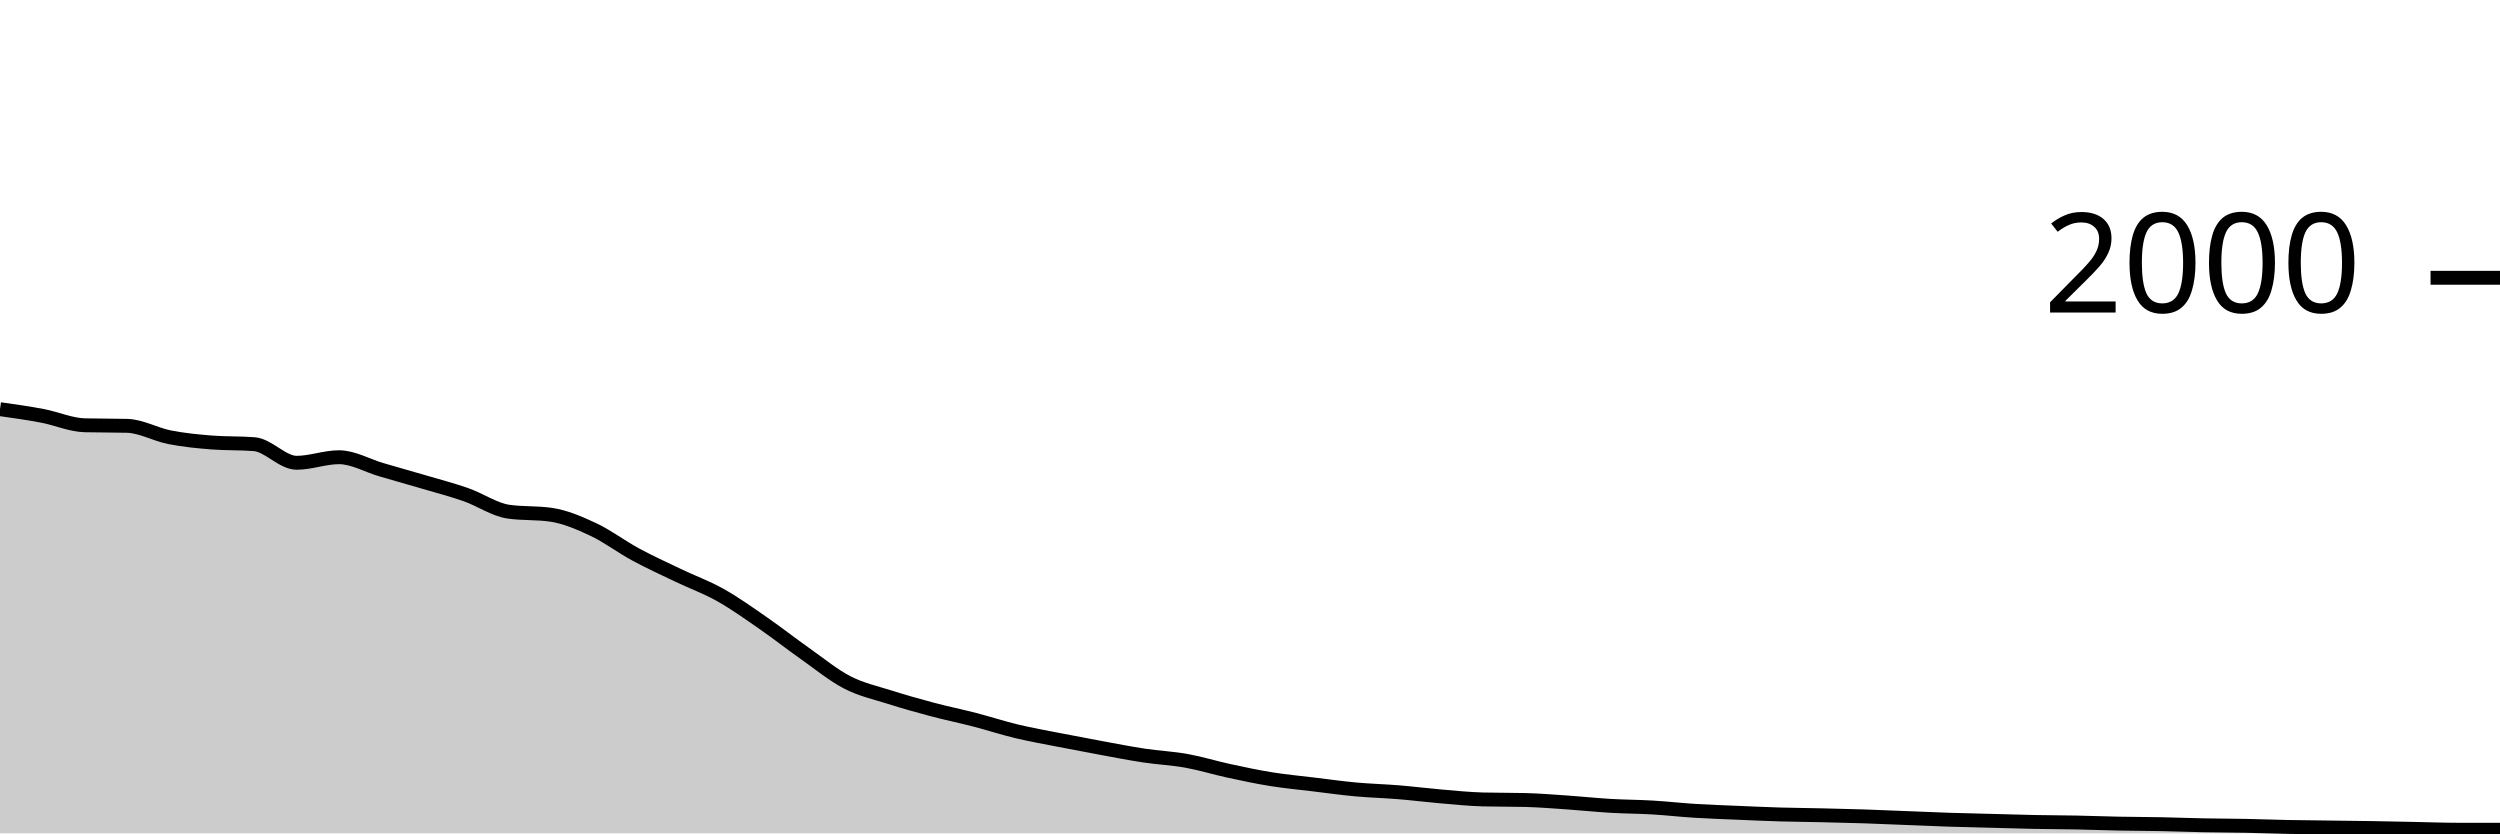
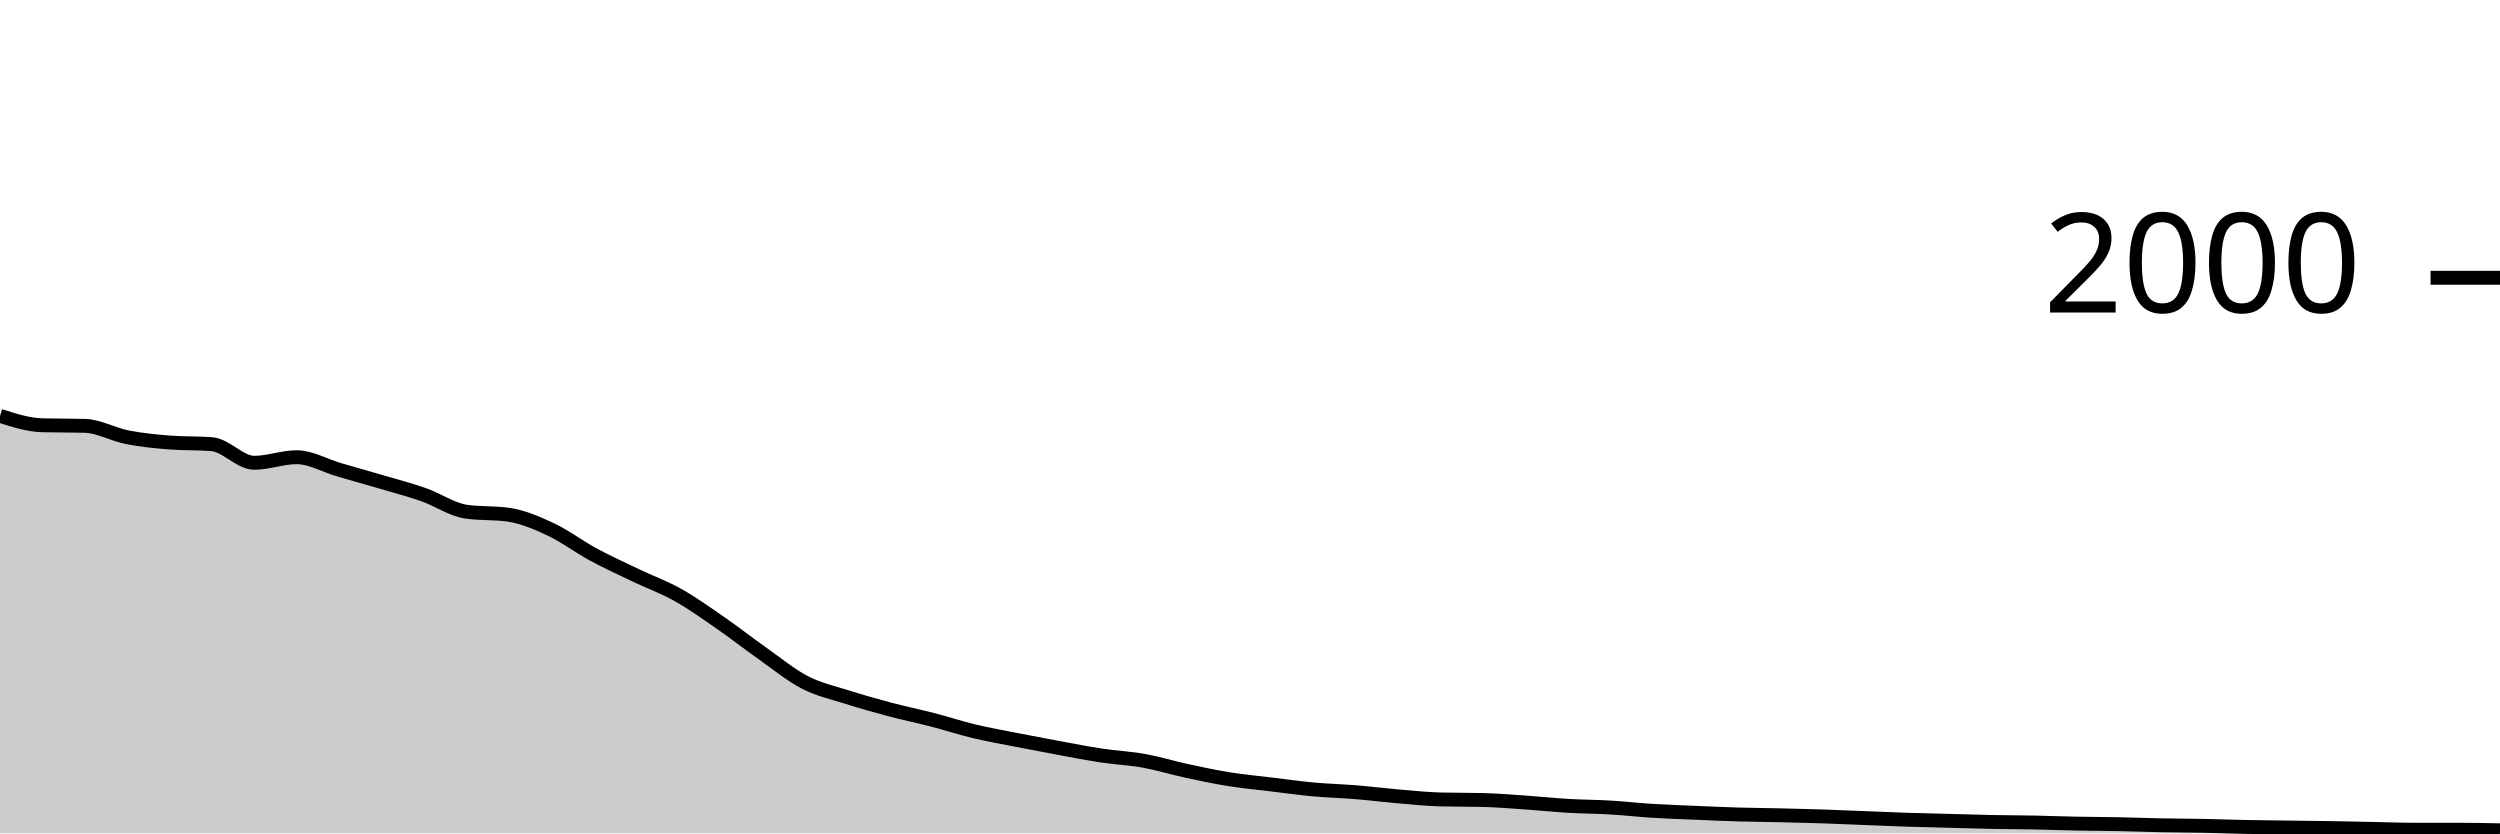
<svg xmlns="http://www.w3.org/2000/svg" viewBox="0 0 180 60">
  <g transform="translate(0,20)">
-     <path class="area" fill="rgba(0, 0, 0, 0.2)" d="M0,9.46C1.017,9.603,2.034,9.747,3.051,9.94C4.068,10.133,5.085,10.593,6.102,10.62C7.119,10.647,8.136,10.633,9.153,10.66C10.169,10.687,11.186,11.28,12.203,11.48C13.22,11.68,14.237,11.78,15.254,11.86C16.271,11.94,17.288,11.9,18.305,11.98C19.322,12.06,20.339,13.32,21.356,13.32C22.373,13.32,23.39,12.92,24.407,12.92C25.424,12.92,26.441,13.523,27.458,13.82C28.475,14.117,29.492,14.4,30.508,14.7C31.525,15,32.542,15.263,33.559,15.62C34.576,15.977,35.593,16.693,36.61,16.84C37.627,16.987,38.644,16.913,39.661,17.06C40.678,17.207,41.695,17.643,42.712,18.12C43.729,18.597,44.746,19.37,45.763,19.92C46.78,20.47,47.797,20.933,48.814,21.42C49.831,21.907,50.847,22.27,51.864,22.84C52.881,23.41,53.898,24.137,54.915,24.84C55.932,25.543,56.949,26.343,57.966,27.06C58.983,27.777,60,28.617,61.017,29.14C62.034,29.663,63.051,29.877,64.068,30.2C65.085,30.523,66.102,30.81,67.119,31.08C68.136,31.35,69.153,31.557,70.169,31.82C71.186,32.083,72.203,32.417,73.22,32.66C74.237,32.903,75.254,33.08,76.271,33.28C77.288,33.48,78.305,33.673,79.322,33.86C80.339,34.047,81.356,34.247,82.373,34.4C83.39,34.553,84.407,34.597,85.424,34.78C86.441,34.963,87.458,35.28,88.475,35.5C89.492,35.72,90.508,35.937,91.525,36.1C92.542,36.263,93.559,36.357,94.576,36.48C95.593,36.603,96.61,36.747,97.627,36.84C98.644,36.933,99.661,36.957,100.678,37.04C101.695,37.123,102.712,37.253,103.729,37.34C104.746,37.427,105.763,37.533,106.78,37.56C107.797,37.587,108.814,37.573,109.831,37.6C110.847,37.627,111.864,37.71,112.881,37.78C113.898,37.85,114.915,37.96,115.932,38.02C116.949,38.08,117.966,38.08,118.983,38.14C120,38.2,121.017,38.317,122.034,38.38C123.051,38.443,124.068,38.477,125.085,38.52C126.102,38.563,127.119,38.61,128.136,38.64C129.153,38.67,130.169,38.677,131.186,38.7C132.203,38.723,133.22,38.747,134.237,38.78C135.254,38.813,136.271,38.86,137.288,38.9C138.305,38.94,139.322,38.987,140.339,39.02C141.356,39.053,142.373,39.073,143.39,39.1C144.407,39.127,145.424,39.16,146.441,39.18C147.458,39.2,148.475,39.2,149.492,39.22C150.508,39.24,151.525,39.28,152.542,39.3C153.559,39.32,154.576,39.32,155.593,39.34C156.61,39.36,157.627,39.4,158.644,39.42C159.661,39.44,160.678,39.44,161.695,39.46C162.712,39.48,163.729,39.52,164.746,39.54C165.763,39.56,166.78,39.567,167.797,39.58C168.814,39.593,169.831,39.603,170.847,39.62C171.864,39.637,172.881,39.66,173.898,39.68C174.915,39.7,175.932,39.74,176.949,39.74C177.966,39.74,178.983,39.74,180,39.74L180,40C178.983,40,177.966,40,176.949,40C175.932,40,174.915,40,173.898,40C172.881,40,171.864,40,170.847,40C169.831,40,168.814,40,167.797,40C166.78,40,165.763,40,164.746,40C163.729,40,162.712,40,161.695,40C160.678,40,159.661,40,158.644,40C157.627,40,156.61,40,155.593,40C154.576,40,153.559,40,152.542,40C151.525,40,150.508,40,149.492,40C148.475,40,147.458,40,146.441,40C145.424,40,144.407,40,143.39,40C142.373,40,141.356,40,140.339,40C139.322,40,138.305,40,137.288,40C136.271,40,135.254,40,134.237,40C133.22,40,132.203,40,131.186,40C130.169,40,129.153,40,128.136,40C127.119,40,126.102,40,125.085,40C124.068,40,123.051,40,122.034,40C121.017,40,120,40,118.983,40C117.966,40,116.949,40,115.932,40C114.915,40,113.898,40,112.881,40C111.864,40,110.847,40,109.831,40C108.814,40,107.797,40,106.78,40C105.763,40,104.746,40,103.729,40C102.712,40,101.695,40,100.678,40C99.661,40,98.644,40,97.627,40C96.61,40,95.593,40,94.576,40C93.559,40,92.542,40,91.525,40C90.508,40,89.492,40,88.475,40C87.458,40,86.441,40,85.424,40C84.407,40,83.39,40,82.373,40C81.356,40,80.339,40,79.322,40C78.305,40,77.288,40,76.271,40C75.254,40,74.237,40,73.22,40C72.203,40,71.186,40,70.169,40C69.153,40,68.136,40,67.119,40C66.102,40,65.085,40,64.068,40C63.051,40,62.034,40,61.017,40C60,40,58.983,40,57.966,40C56.949,40,55.932,40,54.915,40C53.898,40,52.881,40,51.864,40C50.847,40,49.831,40,48.814,40C47.797,40,46.78,40,45.763,40C44.746,40,43.729,40,42.712,40C41.695,40,40.678,40,39.661,40C38.644,40,37.627,40,36.61,40C35.593,40,34.576,40,33.559,40C32.542,40,31.525,40,30.508,40C29.492,40,28.475,40,27.458,40C26.441,40,25.424,40,24.407,40C23.39,40,22.373,40,21.356,40C20.339,40,19.322,40,18.305,40C17.288,40,16.271,40,15.254,40C14.237,40,13.22,40,12.203,40C11.186,40,10.169,40,9.153,40C8.136,40,7.119,40,6.102,40C5.085,40,4.068,40,3.051,40C2.034,40,1.017,40,0,40Z" />
-     <path class="line" stroke="black" fill="none" d="M0,9.46C1.017,9.603,2.034,9.747,3.051,9.94C4.068,10.133,5.085,10.593,6.102,10.62C7.119,10.647,8.136,10.633,9.153,10.66C10.169,10.687,11.186,11.28,12.203,11.48C13.22,11.68,14.237,11.78,15.254,11.86C16.271,11.94,17.288,11.9,18.305,11.98C19.322,12.06,20.339,13.32,21.356,13.32C22.373,13.32,23.39,12.92,24.407,12.92C25.424,12.92,26.441,13.523,27.458,13.82C28.475,14.117,29.492,14.4,30.508,14.7C31.525,15,32.542,15.263,33.559,15.62C34.576,15.977,35.593,16.693,36.61,16.84C37.627,16.987,38.644,16.913,39.661,17.06C40.678,17.207,41.695,17.643,42.712,18.12C43.729,18.597,44.746,19.37,45.763,19.92C46.78,20.47,47.797,20.933,48.814,21.42C49.831,21.907,50.847,22.27,51.864,22.84C52.881,23.41,53.898,24.137,54.915,24.84C55.932,25.543,56.949,26.343,57.966,27.06C58.983,27.777,60,28.617,61.017,29.14C62.034,29.663,63.051,29.877,64.068,30.2C65.085,30.523,66.102,30.81,67.119,31.08C68.136,31.35,69.153,31.557,70.169,31.82C71.186,32.083,72.203,32.417,73.22,32.66C74.237,32.903,75.254,33.08,76.271,33.28C77.288,33.48,78.305,33.673,79.322,33.86C80.339,34.047,81.356,34.247,82.373,34.4C83.39,34.553,84.407,34.597,85.424,34.78C86.441,34.963,87.458,35.28,88.475,35.5C89.492,35.72,90.508,35.937,91.525,36.1C92.542,36.263,93.559,36.357,94.576,36.48C95.593,36.603,96.61,36.747,97.627,36.84C98.644,36.933,99.661,36.957,100.678,37.04C101.695,37.123,102.712,37.253,103.729,37.34C104.746,37.427,105.763,37.533,106.78,37.56C107.797,37.587,108.814,37.573,109.831,37.6C110.847,37.627,111.864,37.71,112.881,37.78C113.898,37.85,114.915,37.96,115.932,38.02C116.949,38.08,117.966,38.08,118.983,38.14C120,38.2,121.017,38.317,122.034,38.38C123.051,38.443,124.068,38.477,125.085,38.52C126.102,38.563,127.119,38.61,128.136,38.64C129.153,38.67,130.169,38.677,131.186,38.7C132.203,38.723,133.22,38.747,134.237,38.78C135.254,38.813,136.271,38.86,137.288,38.9C138.305,38.94,139.322,38.987,140.339,39.02C141.356,39.053,142.373,39.073,143.39,39.1C144.407,39.127,145.424,39.16,146.441,39.18C147.458,39.2,148.475,39.2,149.492,39.22C150.508,39.24,151.525,39.28,152.542,39.3C153.559,39.32,154.576,39.32,155.593,39.34C156.61,39.36,157.627,39.4,158.644,39.42C159.661,39.44,160.678,39.44,161.695,39.46C162.712,39.48,163.729,39.52,164.746,39.54C165.763,39.56,166.78,39.567,167.797,39.58C168.814,39.593,169.831,39.603,170.847,39.62C171.864,39.637,172.881,39.66,173.898,39.68C174.915,39.7,175.932,39.74,176.949,39.74C177.966,39.74,178.983,39.74,180,39.74" />
+     <path class="area" fill="rgba(0, 0, 0, 0.2)" d="M0,9.94C1.017,10.267,2.034,10.593,3.051,10.62C4.068,10.647,5.085,10.633,6.102,10.66C7.119,10.687,8.136,11.28,9.153,11.48C10.169,11.68,11.186,11.78,12.203,11.86C13.22,11.94,14.237,11.9,15.254,11.98C16.271,12.06,17.288,13.32,18.305,13.32C19.322,13.32,20.339,12.92,21.356,12.92C22.373,12.92,23.39,13.523,24.407,13.82C25.424,14.117,26.441,14.4,27.458,14.7C28.475,15,29.492,15.263,30.508,15.62C31.525,15.977,32.542,16.693,33.559,16.84C34.576,16.987,35.593,16.913,36.61,17.06C37.627,17.207,38.644,17.643,39.661,18.12C40.678,18.597,41.695,19.37,42.712,19.92C43.729,20.47,44.746,20.933,45.763,21.42C46.78,21.907,47.797,22.27,48.814,22.84C49.831,23.41,50.847,24.137,51.864,24.84C52.881,25.543,53.898,26.343,54.915,27.06C55.932,27.777,56.949,28.617,57.966,29.14C58.983,29.663,60,29.877,61.017,30.2C62.034,30.523,63.051,30.81,64.068,31.08C65.085,31.35,66.102,31.557,67.119,31.82C68.136,32.083,69.153,32.417,70.169,32.66C71.186,32.903,72.203,33.08,73.22,33.28C74.237,33.48,75.254,33.673,76.271,33.86C77.288,34.047,78.305,34.247,79.322,34.4C80.339,34.553,81.356,34.597,82.373,34.78C83.39,34.963,84.407,35.28,85.424,35.5C86.441,35.72,87.458,35.937,88.475,36.1C89.492,36.263,90.508,36.357,91.525,36.48C92.542,36.603,93.559,36.747,94.576,36.84C95.593,36.933,96.61,36.957,97.627,37.04C98.644,37.123,99.661,37.253,100.678,37.34C101.695,37.427,102.712,37.533,103.729,37.56C104.746,37.587,105.763,37.573,106.78,37.6C107.797,37.627,108.814,37.71,109.831,37.78C110.847,37.85,111.864,37.96,112.881,38.02C113.898,38.08,114.915,38.08,115.932,38.14C116.949,38.2,117.966,38.317,118.983,38.38C120,38.443,121.017,38.477,122.034,38.52C123.051,38.563,124.068,38.61,125.085,38.64C126.102,38.67,127.119,38.677,128.136,38.7C129.153,38.723,130.169,38.747,131.186,38.78C132.203,38.813,133.22,38.86,134.237,38.9C135.254,38.94,136.271,38.987,137.288,39.02C138.305,39.053,139.322,39.073,140.339,39.1C141.356,39.127,142.373,39.16,143.39,39.18C144.407,39.2,145.424,39.2,146.441,39.22C147.458,39.24,148.475,39.28,149.492,39.3C150.508,39.32,151.525,39.32,152.542,39.34C153.559,39.36,154.576,39.4,155.593,39.42C156.61,39.44,157.627,39.44,158.644,39.46C159.661,39.48,160.678,39.52,161.695,39.54C162.712,39.56,163.729,39.567,164.746,39.58C165.763,39.593,166.78,39.603,167.797,39.62C168.814,39.637,169.831,39.66,170.847,39.68C171.864,39.7,172.881,39.74,173.898,39.74C174.915,39.74,175.932,39.74,176.949,39.74C177.966,39.74,178.983,39.76,180,39.78L180,40C178.983,40,177.966,40,176.949,40C175.932,40,174.915,40,173.898,40C172.881,40,171.864,40,170.847,40C169.831,40,168.814,40,167.797,40C166.78,40,165.763,40,164.746,40C163.729,40,162.712,40,161.695,40C160.678,40,159.661,40,158.644,40C157.627,40,156.61,40,155.593,40C154.576,40,153.559,40,152.542,40C151.525,40,150.508,40,149.492,40C148.475,40,147.458,40,146.441,40C145.424,40,144.407,40,143.39,40C142.373,40,141.356,40,140.339,40C139.322,40,138.305,40,137.288,40C136.271,40,135.254,40,134.237,40C133.22,40,132.203,40,131.186,40C130.169,40,129.153,40,128.136,40C127.119,40,126.102,40,125.085,40C124.068,40,123.051,40,122.034,40C121.017,40,120,40,118.983,40C117.966,40,116.949,40,115.932,40C114.915,40,113.898,40,112.881,40C111.864,40,110.847,40,109.831,40C108.814,40,107.797,40,106.78,40C105.763,40,104.746,40,103.729,40C102.712,40,101.695,40,100.678,40C99.661,40,98.644,40,97.627,40C96.61,40,95.593,40,94.576,40C93.559,40,92.542,40,91.525,40C90.508,40,89.492,40,88.475,40C87.458,40,86.441,40,85.424,40C84.407,40,83.39,40,82.373,40C81.356,40,80.339,40,79.322,40C78.305,40,77.288,40,76.271,40C75.254,40,74.237,40,73.22,40C72.203,40,71.186,40,70.169,40C69.153,40,68.136,40,67.119,40C66.102,40,65.085,40,64.068,40C63.051,40,62.034,40,61.017,40C60,40,58.983,40,57.966,40C56.949,40,55.932,40,54.915,40C53.898,40,52.881,40,51.864,40C50.847,40,49.831,40,48.814,40C47.797,40,46.78,40,45.763,40C44.746,40,43.729,40,42.712,40C41.695,40,40.678,40,39.661,40C38.644,40,37.627,40,36.61,40C35.593,40,34.576,40,33.559,40C32.542,40,31.525,40,30.508,40C29.492,40,28.475,40,27.458,40C26.441,40,25.424,40,24.407,40C23.39,40,22.373,40,21.356,40C20.339,40,19.322,40,18.305,40C17.288,40,16.271,40,15.254,40C14.237,40,13.22,40,12.203,40C11.186,40,10.169,40,9.153,40C8.136,40,7.119,40,6.102,40C5.085,40,4.068,40,3.051,40C2.034,40,1.017,40,0,40Z" />
+     <path class="line" stroke="black" fill="none" d="M0,9.94C1.017,10.267,2.034,10.593,3.051,10.62C4.068,10.647,5.085,10.633,6.102,10.66C7.119,10.687,8.136,11.28,9.153,11.48C10.169,11.68,11.186,11.78,12.203,11.86C13.22,11.94,14.237,11.9,15.254,11.98C16.271,12.06,17.288,13.32,18.305,13.32C19.322,13.32,20.339,12.92,21.356,12.92C22.373,12.92,23.39,13.523,24.407,13.82C25.424,14.117,26.441,14.4,27.458,14.7C28.475,15,29.492,15.263,30.508,15.62C31.525,15.977,32.542,16.693,33.559,16.84C34.576,16.987,35.593,16.913,36.61,17.06C37.627,17.207,38.644,17.643,39.661,18.12C40.678,18.597,41.695,19.37,42.712,19.92C43.729,20.47,44.746,20.933,45.763,21.42C46.78,21.907,47.797,22.27,48.814,22.84C49.831,23.41,50.847,24.137,51.864,24.84C52.881,25.543,53.898,26.343,54.915,27.06C55.932,27.777,56.949,28.617,57.966,29.14C58.983,29.663,60,29.877,61.017,30.2C62.034,30.523,63.051,30.81,64.068,31.08C65.085,31.35,66.102,31.557,67.119,31.82C68.136,32.083,69.153,32.417,70.169,32.66C71.186,32.903,72.203,33.08,73.22,33.28C74.237,33.48,75.254,33.673,76.271,33.86C77.288,34.047,78.305,34.247,79.322,34.4C80.339,34.553,81.356,34.597,82.373,34.78C83.39,34.963,84.407,35.28,85.424,35.5C86.441,35.72,87.458,35.937,88.475,36.1C89.492,36.263,90.508,36.357,91.525,36.48C92.542,36.603,93.559,36.747,94.576,36.84C95.593,36.933,96.61,36.957,97.627,37.04C98.644,37.123,99.661,37.253,100.678,37.34C101.695,37.427,102.712,37.533,103.729,37.56C104.746,37.587,105.763,37.573,106.78,37.6C107.797,37.627,108.814,37.71,109.831,37.78C110.847,37.85,111.864,37.96,112.881,38.02C113.898,38.08,114.915,38.08,115.932,38.14C116.949,38.2,117.966,38.317,118.983,38.38C120,38.443,121.017,38.477,122.034,38.52C123.051,38.563,124.068,38.61,125.085,38.64C126.102,38.67,127.119,38.677,128.136,38.7C129.153,38.723,130.169,38.747,131.186,38.78C132.203,38.813,133.22,38.86,134.237,38.9C135.254,38.94,136.271,38.987,137.288,39.02C138.305,39.053,139.322,39.073,140.339,39.1C141.356,39.127,142.373,39.16,143.39,39.18C144.407,39.2,145.424,39.2,146.441,39.22C147.458,39.24,148.475,39.28,149.492,39.3C150.508,39.32,151.525,39.32,152.542,39.34C153.559,39.36,154.576,39.4,155.593,39.42C156.61,39.44,157.627,39.44,158.644,39.46C159.661,39.48,160.678,39.52,161.695,39.54C162.712,39.56,163.729,39.567,164.746,39.58C165.763,39.593,166.78,39.603,167.797,39.62C168.814,39.637,169.831,39.66,170.847,39.68C171.864,39.7,172.881,39.74,173.898,39.74C174.915,39.74,175.932,39.74,176.949,39.74C177.966,39.74,178.983,39.76,180,39.78" />
    <path class="axis-ceiling" stroke-width="1" stroke="black" fill="none" d="M175,0L180,0" />
    <text class="axis-ceiling-label" font-family="sans-serif" text-anchor="end" font-size="10px" x="170" y="2.5">2000</text>
  </g>
</svg>
